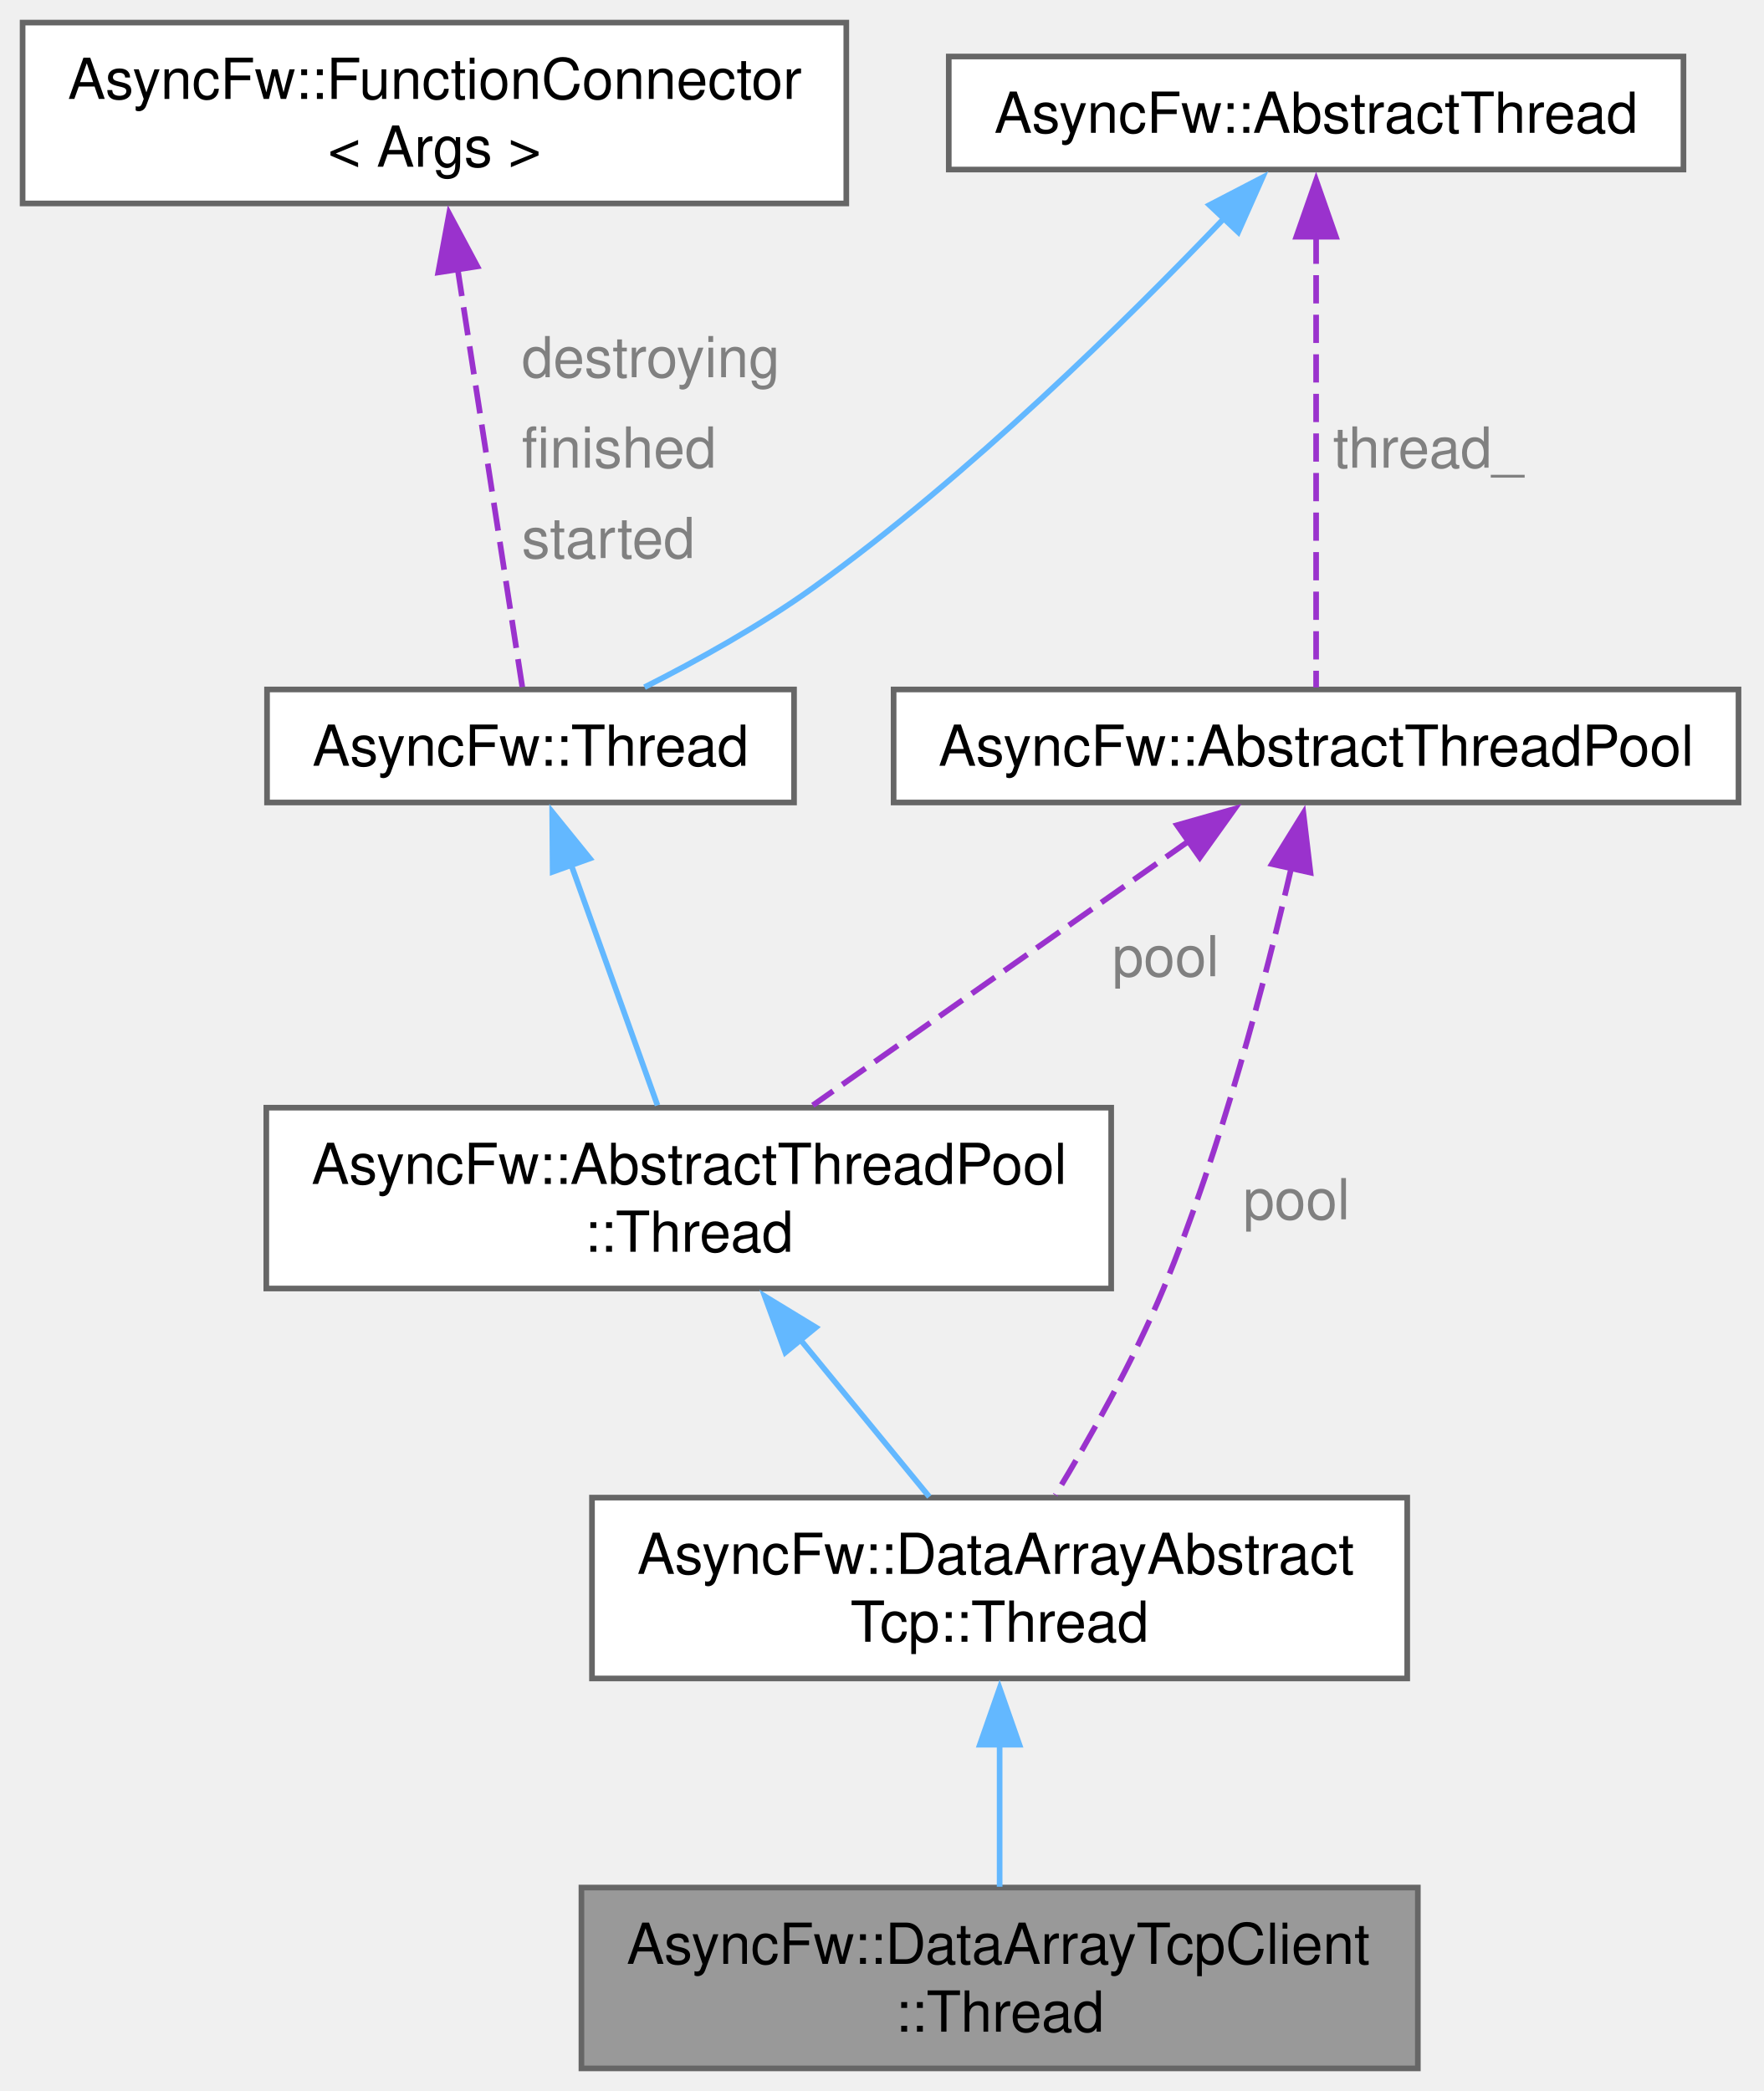
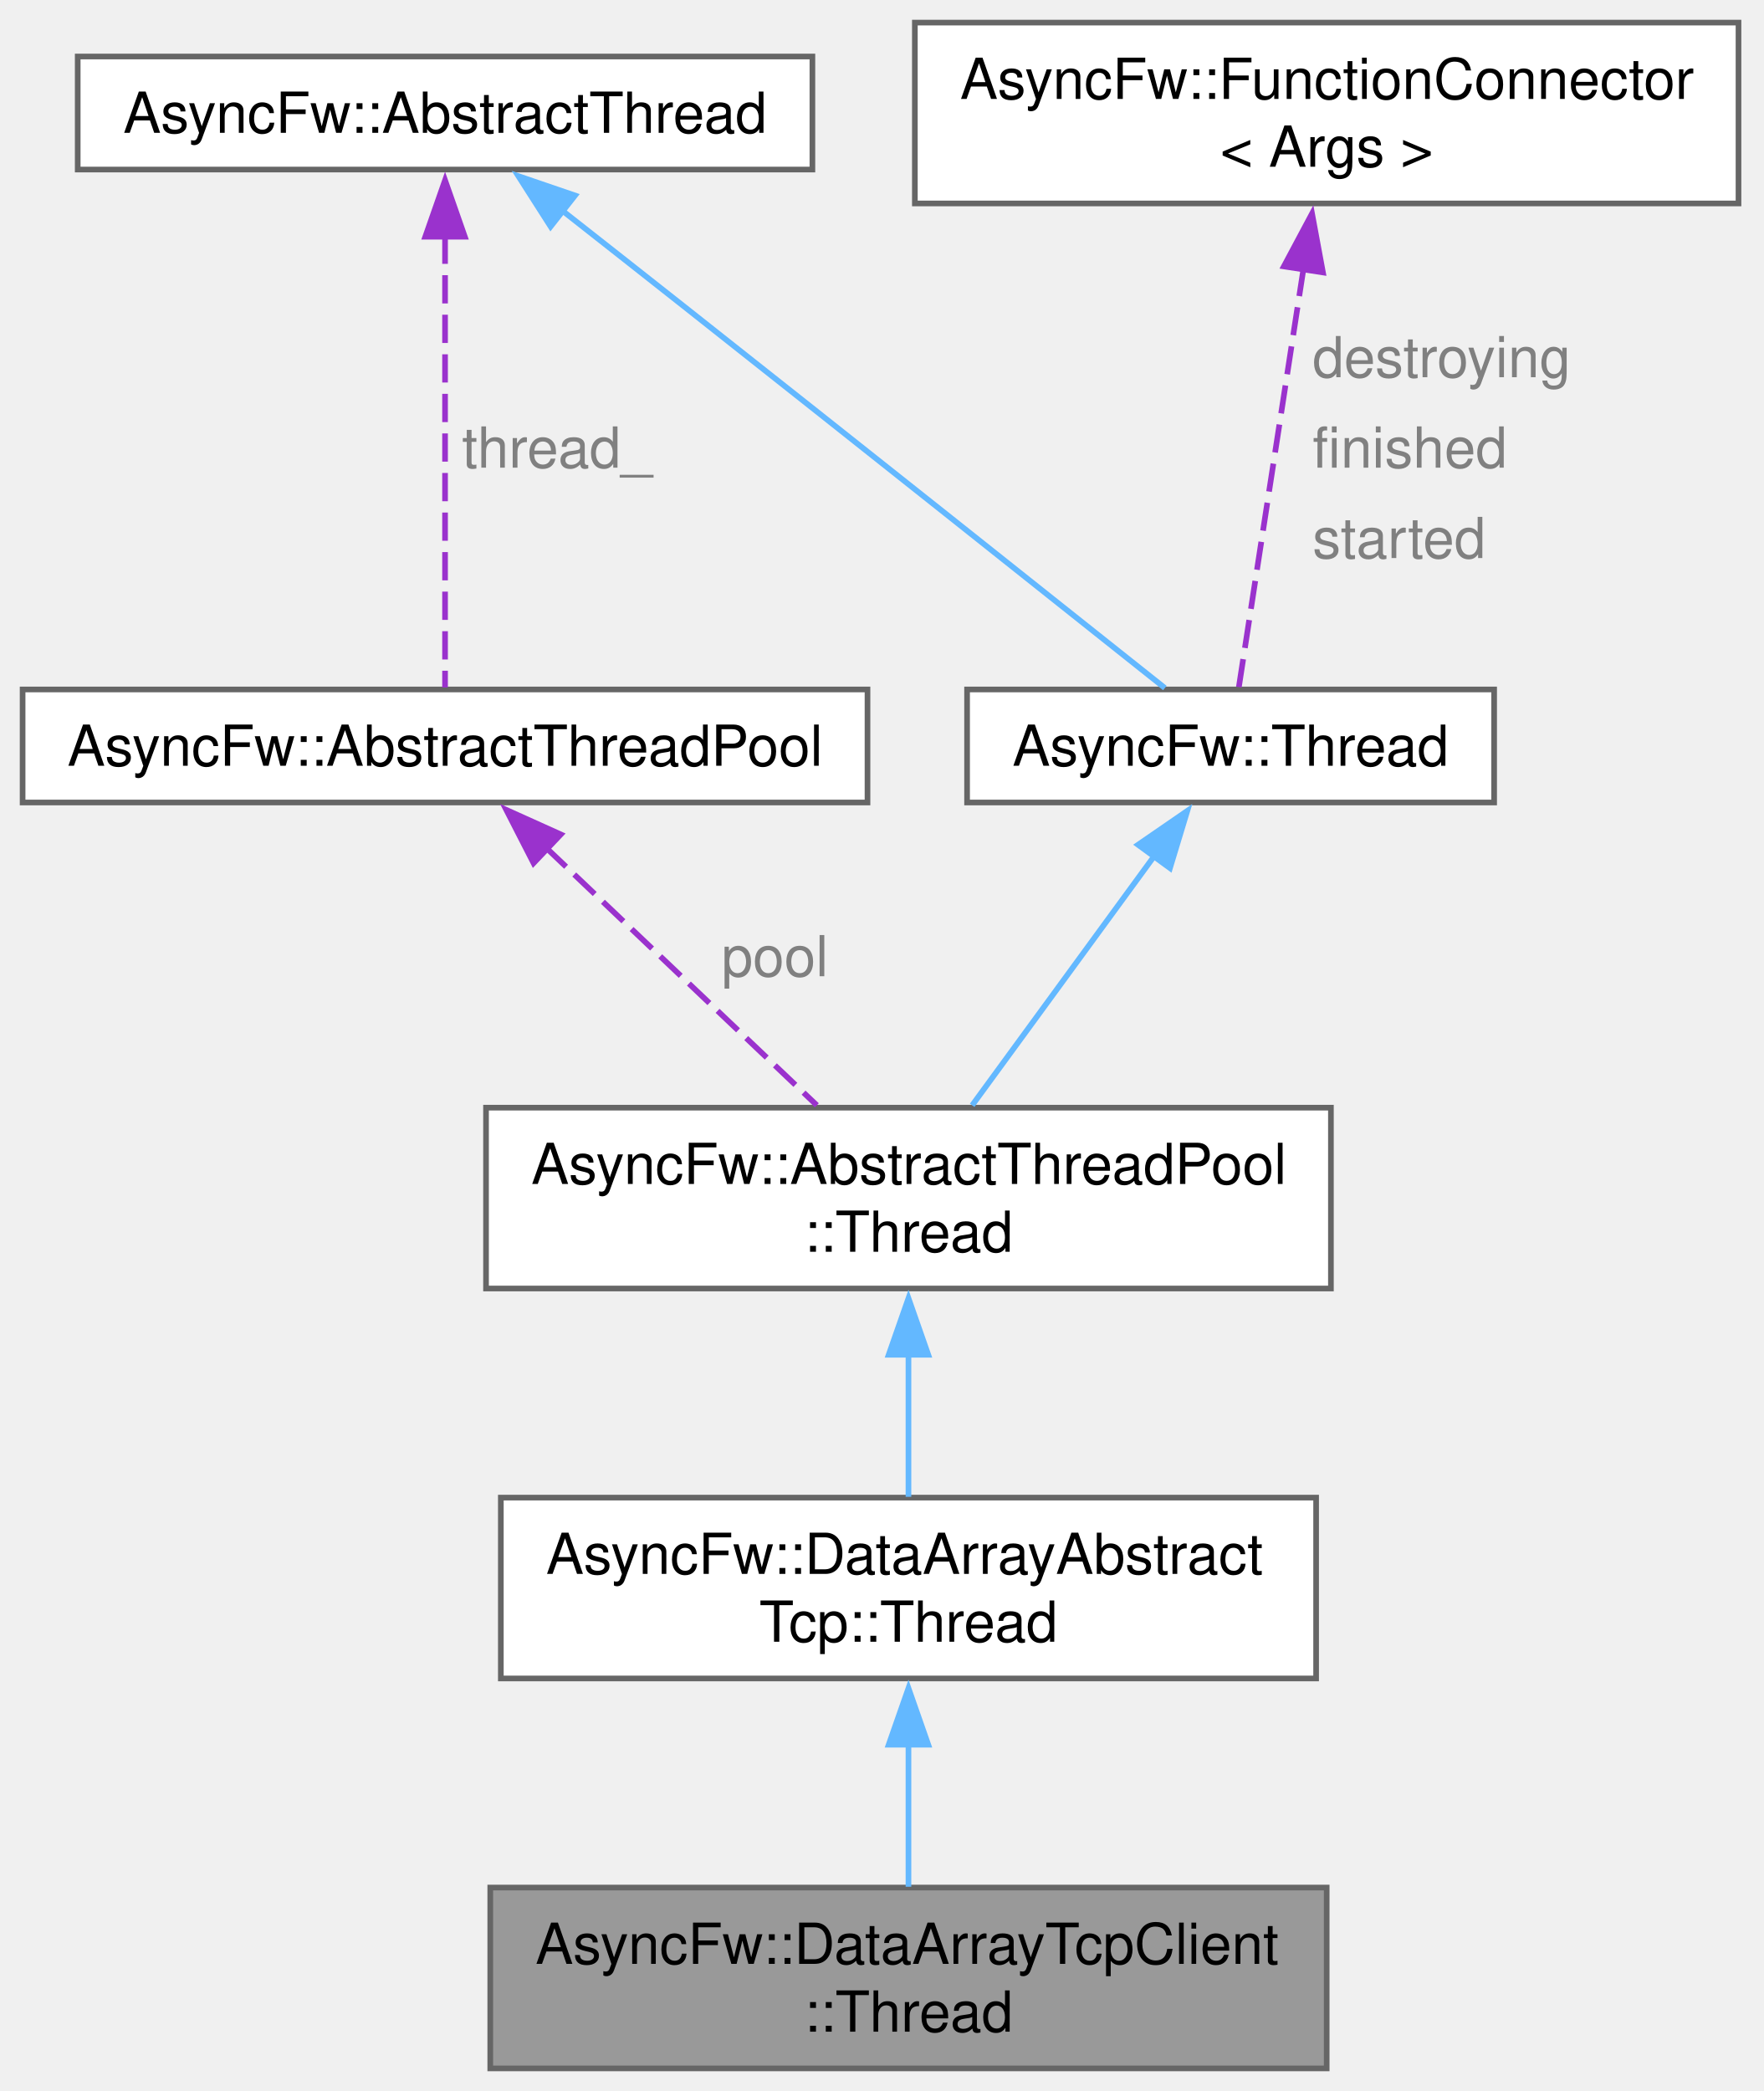
<svg xmlns="http://www.w3.org/2000/svg" xmlns:xlink="http://www.w3.org/1999/xlink" width="312pt" height="370pt" viewBox="0.00 0.00 312.00 370.00">
  <g id="graph0" class="graph" transform="scale(1 1) rotate(0) translate(4 366)">
    <g id="Node000001" class="node">
      <g id="a_Node000001">
        <a xlink:title=" ">
-           <polygon fill="#999999" stroke="#666666" points="246.88,-32 98.88,-32 98.88,0 246.88,0 246.88,-32" />
-           <text xml:space="preserve" text-anchor="start" x="106.88" y="-18.5" font-family="Helvetica,sans-Serif" font-size="10.00">AsyncFw::DataArrayTcpClient</text>
-           <text xml:space="preserve" text-anchor="middle" x="172.88" y="-6.5" font-family="Helvetica,sans-Serif" font-size="10.00">::Thread</text>
+           <polygon fill="#999999" stroke="#666666" points="230.75,-32 82.75,-32 82.75,0 230.75,0 230.75,-32" />
+           <text xml:space="preserve" text-anchor="start" x="90.75" y="-18.5" font-family="Helvetica,sans-Serif" font-size="10.00">AsyncFw::DataArrayTcpClient</text>
+           <text xml:space="preserve" text-anchor="middle" x="156.75" y="-6.5" font-family="Helvetica,sans-Serif" font-size="10.00">::Thread</text>
        </a>
      </g>
    </g>
    <g id="Node000002" class="node">
      <g id="a_Node000002">
        <a xlink:href="classAsyncFw_1_1DataArrayAbstractTcp_1_1Thread.html" target="_top" xlink:title=" ">
-           <polygon fill="white" stroke="#666666" points="245,-101 100.75,-101 100.75,-69 245,-69 245,-101" />
-           <text xml:space="preserve" text-anchor="start" x="108.75" y="-87.5" font-family="Helvetica,sans-Serif" font-size="10.00">AsyncFw::DataArrayAbstract</text>
-           <text xml:space="preserve" text-anchor="middle" x="172.88" y="-75.5" font-family="Helvetica,sans-Serif" font-size="10.00">Tcp::Thread</text>
+           <polygon fill="white" stroke="#666666" points="228.88,-101 84.62,-101 84.62,-69 228.88,-69 228.88,-101" />
+           <text xml:space="preserve" text-anchor="start" x="92.62" y="-87.5" font-family="Helvetica,sans-Serif" font-size="10.00">AsyncFw::DataArrayAbstract</text>
+           <text xml:space="preserve" text-anchor="middle" x="156.75" y="-75.5" font-family="Helvetica,sans-Serif" font-size="10.00">Tcp::Thread</text>
        </a>
      </g>
    </g>
    <g id="edge1_Node000001_Node000002" class="edge">
      <g id="a_edge1_Node000001_Node000002">
        <a xlink:title=" ">
-           <path fill="none" stroke="#63b8ff" d="M172.88,-57.35C172.88,-48.78 172.88,-39.59 172.88,-32.14" />
-           <polygon fill="#63b8ff" stroke="#63b8ff" points="169.38,-57.28 172.88,-67.28 176.38,-57.28 169.38,-57.28" />
+           <path fill="none" stroke="#63b8ff" d="M156.75,-57.35C156.75,-48.78 156.75,-39.59 156.75,-32.14" />
+           <polygon fill="#63b8ff" stroke="#63b8ff" points="153.25,-57.28 156.75,-67.28 160.25,-57.28 153.25,-57.28" />
        </a>
      </g>
    </g>
    <g id="Node000003" class="node">
      <g id="a_Node000003">
        <a xlink:href="classAsyncFw_1_1AbstractThreadPool_1_1Thread.html" target="_top" xlink:title=" ">
-           <polygon fill="white" stroke="#666666" points="192.62,-170 43.12,-170 43.12,-138 192.62,-138 192.62,-170" />
-           <text xml:space="preserve" text-anchor="start" x="51.12" y="-156.5" font-family="Helvetica,sans-Serif" font-size="10.00">AsyncFw::AbstractThreadPool</text>
-           <text xml:space="preserve" text-anchor="middle" x="117.88" y="-144.5" font-family="Helvetica,sans-Serif" font-size="10.00">::Thread</text>
+           <polygon fill="white" stroke="#666666" points="231.5,-170 82,-170 82,-138 231.5,-138 231.5,-170" />
+           <text xml:space="preserve" text-anchor="start" x="90" y="-156.5" font-family="Helvetica,sans-Serif" font-size="10.00">AsyncFw::AbstractThreadPool</text>
+           <text xml:space="preserve" text-anchor="middle" x="156.75" y="-144.5" font-family="Helvetica,sans-Serif" font-size="10.00">::Thread</text>
        </a>
      </g>
    </g>
    <g id="edge2_Node000002_Node000003" class="edge">
      <g id="a_edge2_Node000002_Node000003">
        <a xlink:title=" ">
-           <path fill="none" stroke="#63b8ff" d="M137.59,-128.98C145.21,-119.7 153.7,-109.36 160.44,-101.14" />
-           <polygon fill="#63b8ff" stroke="#63b8ff" points="134.96,-126.68 131.32,-136.63 140.37,-131.12 134.96,-126.68" />
+           <path fill="none" stroke="#63b8ff" d="M156.75,-126.35C156.75,-117.78 156.75,-108.59 156.75,-101.14" />
+           <polygon fill="#63b8ff" stroke="#63b8ff" points="153.25,-126.28 156.75,-136.28 160.25,-126.28 153.25,-126.28" />
        </a>
      </g>
    </g>
    <g id="Node000004" class="node">
      <g id="a_Node000004">
        <a xlink:href="classAsyncFw_1_1Thread.html" target="_top" xlink:title="AsyncFw::Thread thread with sockets.">
-           <polygon fill="white" stroke="#666666" points="136.5,-244 43.25,-244 43.25,-224 136.5,-224 136.5,-244" />
-           <text xml:space="preserve" text-anchor="middle" x="89.88" y="-230.5" font-family="Helvetica,sans-Serif" font-size="10.00">AsyncFw::Thread</text>
+           <polygon fill="white" stroke="#666666" points="260.38,-244 167.12,-244 167.12,-224 260.38,-224 260.38,-244" />
+           <text xml:space="preserve" text-anchor="middle" x="213.75" y="-230.5" font-family="Helvetica,sans-Serif" font-size="10.00">AsyncFw::Thread</text>
        </a>
      </g>
    </g>
    <g id="edge3_Node000003_Node000004" class="edge">
      <g id="a_edge3_Node000003_Node000004">
        <a xlink:title=" ">
-           <path fill="none" stroke="#63b8ff" d="M97.09,-212.91C101.84,-199.67 107.97,-182.59 112.34,-170.42" />
-           <polygon fill="#63b8ff" stroke="#63b8ff" points="93.79,-211.73 93.71,-222.32 100.38,-214.09 93.79,-211.73" />
+           <path fill="none" stroke="#63b8ff" d="M200.24,-214.52C190.42,-201.08 177.28,-183.09 168.02,-170.42" />
+           <polygon fill="#63b8ff" stroke="#63b8ff" points="197.37,-216.52 206.09,-222.52 203.02,-212.39 197.37,-216.52" />
        </a>
      </g>
    </g>
    <g id="Node000005" class="node">
      <g id="a_Node000005">
        <a xlink:href="classAsyncFw_1_1AbstractThread.html" target="_top" xlink:title="The AbstractThread class provides the base functionality for thread management.">
-           <polygon fill="white" stroke="#666666" points="293.88,-356 163.88,-356 163.88,-336 293.88,-336 293.88,-356" />
-           <text xml:space="preserve" text-anchor="middle" x="228.88" y="-342.5" font-family="Helvetica,sans-Serif" font-size="10.00">AsyncFw::AbstractThread</text>
+           <polygon fill="white" stroke="#666666" points="139.75,-356 9.75,-356 9.75,-336 139.75,-336 139.75,-356" />
+           <text xml:space="preserve" text-anchor="middle" x="74.75" y="-342.5" font-family="Helvetica,sans-Serif" font-size="10.00">AsyncFw::AbstractThread</text>
        </a>
      </g>
    </g>
    <g id="edge4_Node000004_Node000005" class="edge">
      <g id="a_edge4_Node000004_Node000005">
        <a xlink:title=" ">
-           <path fill="none" stroke="#63b8ff" d="M212.6,-327.37C195.56,-309.54 167.49,-281.84 139.88,-262 130.58,-255.32 119.44,-249.15 110.04,-244.4" />
-           <polygon fill="#63b8ff" stroke="#63b8ff" points="210,-329.72 219.4,-334.6 215.1,-324.92 210,-329.72" />
+           <path fill="none" stroke="#63b8ff" d="M95.22,-328.95C102.07,-323.57 109.75,-317.53 116.75,-312 147.63,-287.61 183.93,-258.74 202.12,-244.26" />
+           <polygon fill="#63b8ff" stroke="#63b8ff" points="93.43,-325.91 87.72,-334.84 97.75,-331.41 93.43,-325.91" />
        </a>
      </g>
    </g>
    <g id="Node000007" class="node">
      <g id="a_Node000007">
        <a xlink:href="classAsyncFw_1_1AbstractThreadPool.html" target="_top" xlink:title="Abstract base class for creating and managing thread pools.">
-           <polygon fill="white" stroke="#666666" points="303.62,-244 154.12,-244 154.12,-224 303.62,-224 303.62,-244" />
-           <text xml:space="preserve" text-anchor="middle" x="228.88" y="-230.5" font-family="Helvetica,sans-Serif" font-size="10.00">AsyncFw::AbstractThreadPool</text>
+           <polygon fill="white" stroke="#666666" points="149.5,-244 0,-244 0,-224 149.5,-224 149.5,-244" />
+           <text xml:space="preserve" text-anchor="middle" x="74.75" y="-230.5" font-family="Helvetica,sans-Serif" font-size="10.00">AsyncFw::AbstractThreadPool</text>
        </a>
      </g>
    </g>
    <g id="edge7_Node000007_Node000005" class="edge">
      <g id="a_edge7_Node000007_Node000005">
        <a xlink:title=" ">
-           <path fill="none" stroke="#9a32cd" stroke-dasharray="5,2" d="M228.88,-324.31C228.88,-300.36 228.88,-261.95 228.88,-244.35" />
-           <polygon fill="#9a32cd" stroke="#9a32cd" points="225.38,-324.11 228.88,-334.11 232.38,-324.11 225.38,-324.11" />
+           <path fill="none" stroke="#9a32cd" stroke-dasharray="5,2" d="M74.75,-324.31C74.75,-300.36 74.75,-261.95 74.75,-244.35" />
+           <polygon fill="#9a32cd" stroke="#9a32cd" points="71.25,-324.11 74.75,-334.11 78.25,-324.11 71.25,-324.11" />
        </a>
      </g>
-       <text xml:space="preserve" text-anchor="start" x="231.88" y="-283.25" font-family="Helvetica,sans-Serif" font-size="10.00" fill="grey">thread_</text>
+       <text xml:space="preserve" text-anchor="start" x="77.75" y="-283.25" font-family="Helvetica,sans-Serif" font-size="10.00" fill="grey">thread_</text>
    </g>
    <g id="Node000006" class="node">
      <g id="a_Node000006">
        <a xlink:href="classAsyncFw_1_1FunctionConnector.html" target="_top" xlink:title="Provides a thread-safe, publisher-subscriber mechanism to establish sender-to-receivers connections.">
-           <polygon fill="white" stroke="#666666" points="145.75,-362 0,-362 0,-330 145.75,-330 145.75,-362" />
-           <text xml:space="preserve" text-anchor="start" x="8" y="-348.5" font-family="Helvetica,sans-Serif" font-size="10.00">AsyncFw::FunctionConnector</text>
-           <text xml:space="preserve" text-anchor="middle" x="72.88" y="-336.5" font-family="Helvetica,sans-Serif" font-size="10.00">&lt; Args &gt;</text>
+           <polygon fill="white" stroke="#666666" points="303.62,-362 157.88,-362 157.88,-330 303.62,-330 303.62,-362" />
+           <text xml:space="preserve" text-anchor="start" x="165.88" y="-348.5" font-family="Helvetica,sans-Serif" font-size="10.00">AsyncFw::FunctionConnector</text>
+           <text xml:space="preserve" text-anchor="middle" x="230.75" y="-336.5" font-family="Helvetica,sans-Serif" font-size="10.00">&lt; Args &gt;</text>
        </a>
      </g>
    </g>
    <g id="edge5_Node000004_Node000006" class="edge">
      <g id="a_edge5_Node000004_Node000006">
        <a xlink:title=" ">
-           <path fill="none" stroke="#9a32cd" stroke-dasharray="5,2" d="M76.96,-318.55C80.67,-294.58 85.92,-260.6 88.43,-244.35" />
-           <polygon fill="#9a32cd" stroke="#9a32cd" points="73.54,-317.79 75.47,-328.21 80.46,-318.86 73.54,-317.79" />
+           <path fill="none" stroke="#9a32cd" stroke-dasharray="5,2" d="M226.66,-318.55C222.96,-294.58 217.71,-260.6 215.2,-244.35" />
+           <polygon fill="#9a32cd" stroke="#9a32cd" points="223.17,-318.86 228.16,-328.21 230.09,-317.79 223.17,-318.86" />
        </a>
      </g>
-       <text xml:space="preserve" text-anchor="start" x="88.32" y="-299.25" font-family="Helvetica,sans-Serif" font-size="10.00" fill="grey">destroying</text>
-       <text xml:space="preserve" text-anchor="start" x="88.32" y="-283.25" font-family="Helvetica,sans-Serif" font-size="10.00" fill="grey">finished</text>
-       <text xml:space="preserve" text-anchor="start" x="88.32" y="-267.25" font-family="Helvetica,sans-Serif" font-size="10.00" fill="grey">started</text>
-     </g>
-     <g id="edge8_Node000002_Node000007" class="edge">
-       <g id="a_edge8_Node000002_Node000007">
-         <a xlink:title=" ">
-           <path fill="none" stroke="#9a32cd" stroke-dasharray="5,2" d="M224.48,-212.4C219.97,-192.84 212.16,-162.82 201.88,-138 196.57,-125.2 188.88,-111.56 182.74,-101.45" />
-           <polygon fill="#9a32cd" stroke="#9a32cd" points="221.05,-213.11 226.63,-222.11 227.88,-211.59 221.05,-213.11" />
-         </a>
-       </g>
-       <text xml:space="preserve" text-anchor="start" x="215.96" y="-150.25" font-family="Helvetica,sans-Serif" font-size="10.00" fill="grey">pool</text>
+       <text xml:space="preserve" text-anchor="start" x="228.25" y="-299.25" font-family="Helvetica,sans-Serif" font-size="10.00" fill="grey">destroying</text>
+       <text xml:space="preserve" text-anchor="start" x="228.25" y="-283.25" font-family="Helvetica,sans-Serif" font-size="10.00" fill="grey">finished</text>
+       <text xml:space="preserve" text-anchor="start" x="228.25" y="-267.25" font-family="Helvetica,sans-Serif" font-size="10.00" fill="grey">started</text>
    </g>
    <g id="edge6_Node000003_Node000007" class="edge">
      <g id="a_edge6_Node000003_Node000007">
        <a xlink:title=" ">
-           <path fill="none" stroke="#9a32cd" stroke-dasharray="5,2" d="M206.41,-217.22C186.99,-203.57 159.08,-183.96 139.82,-170.42" />
-           <polygon fill="#9a32cd" stroke="#9a32cd" points="204.27,-219.99 214.47,-222.88 208.3,-214.26 204.27,-219.99" />
+           <path fill="none" stroke="#9a32cd" stroke-dasharray="5,2" d="M92.54,-216.08C106.82,-202.49 126.7,-183.58 140.54,-170.42" />
+           <polygon fill="#9a32cd" stroke="#9a32cd" points="90.41,-213.27 85.58,-222.7 95.23,-218.35 90.41,-213.27" />
        </a>
      </g>
-       <text xml:space="preserve" text-anchor="start" x="192.8" y="-193.25" font-family="Helvetica,sans-Serif" font-size="10.00" fill="grey">pool</text>
+       <text xml:space="preserve" text-anchor="start" x="123.66" y="-193.25" font-family="Helvetica,sans-Serif" font-size="10.00" fill="grey">pool</text>
    </g>
  </g>
</svg>
